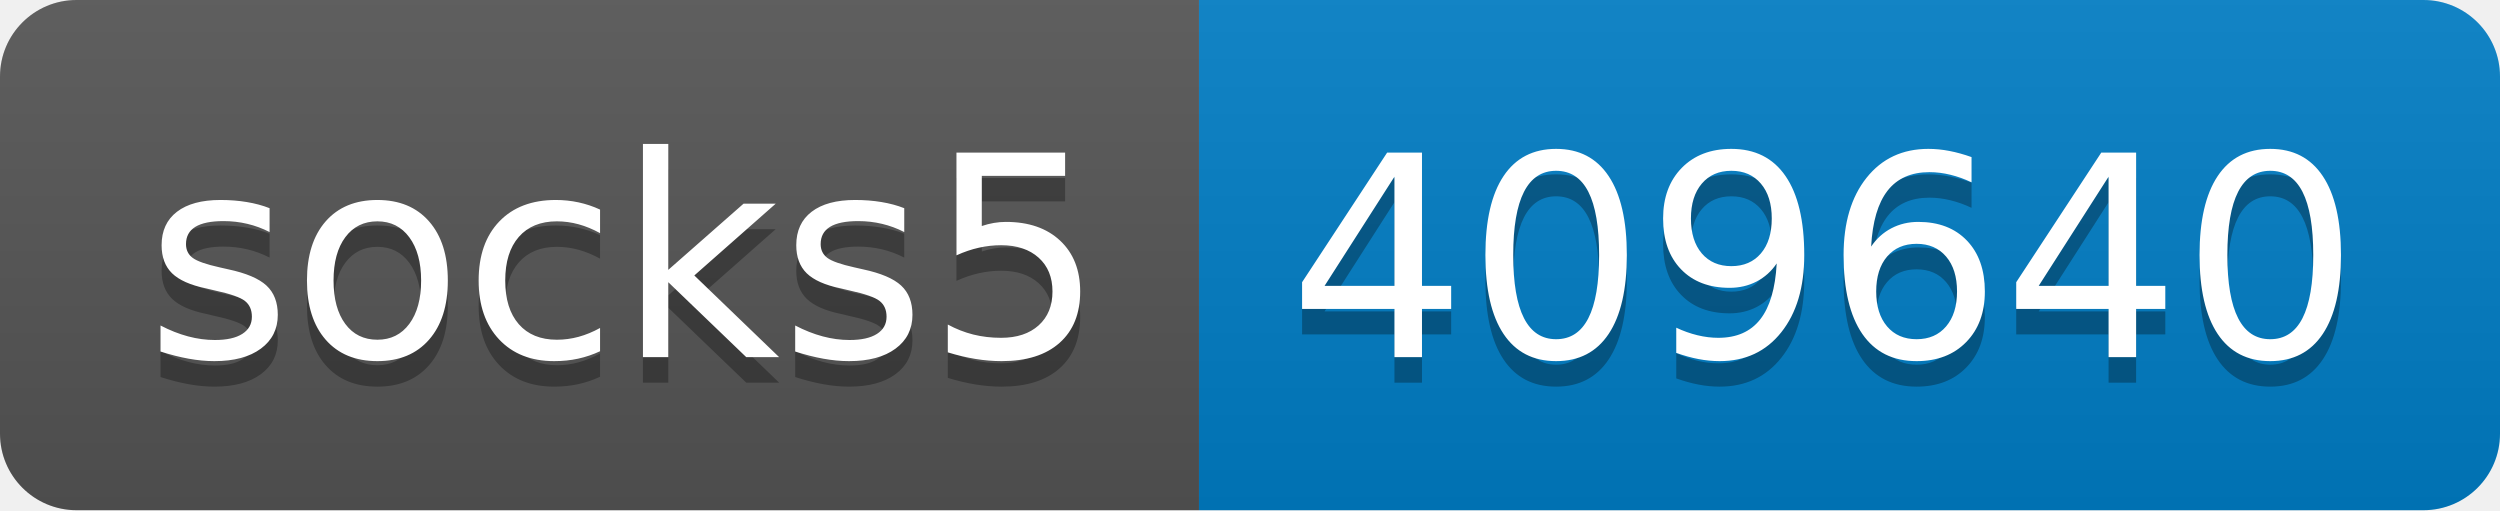
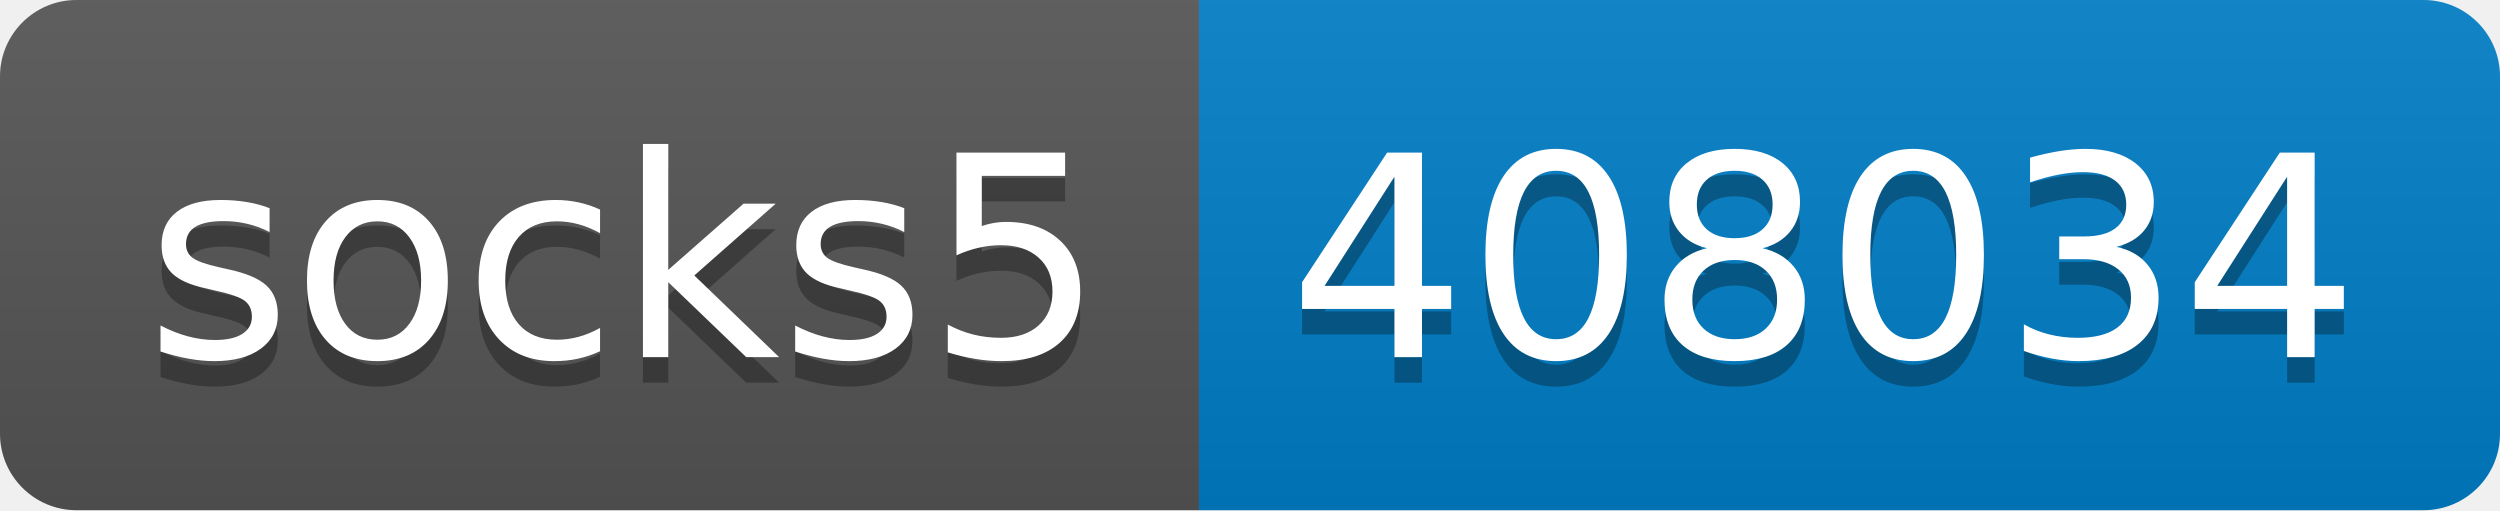
- <svg xmlns="http://www.w3.org/2000/svg" width="98" height="20" role="img" aria-label="socks5: 409640">
+ <svg xmlns="http://www.w3.org/2000/svg" width="98" height="20" role="img" aria-label="socks5: 408034">
  <linearGradient id="s" x2="0" y2="100%">
    <stop offset="0" stop-color="#bbb" stop-opacity=".1" />
    <stop offset="1" stop-opacity=".1" />
  </linearGradient>
  <clipPath id="r">
    <rect width="98" height="20" rx="3" fill="#fff" />
  </clipPath>
  <g clip-path="url(#r)">
    <rect width="47" height="20" fill="#555" />
    <rect x="47" width="51" height="20" fill="#007ec6" />
    <rect width="98" height="20" fill="url(#s)" />
  </g>
  <g fill="#fff" text-anchor="middle" font-family="Verdana,Geneva,DejaVu Sans,sans-serif" text-rendering="geometricPrecision" font-size="110">
    <text aria-hidden="true" x="245" y="150" fill="#010101" fill-opacity=".3" transform="scale(.1)" textLength="370">socks5</text>
    <text x="245" y="140" transform="scale(.1)" fill="#fff" textLength="370">socks5</text>
-     <text aria-hidden="true" x="715" y="150" fill="#010101" fill-opacity=".3" transform="scale(.1)" textLength="410">409640</text>
-     <text x="715" y="140" transform="scale(.1)" fill="#fff" textLength="410">409640</text>
+     <text aria-hidden="true" x="715" y="150" fill="#010101" fill-opacity=".3" transform="scale(.1)" textLength="410">408034</text>
+     <text x="715" y="140" transform="scale(.1)" fill="#fff" textLength="410">408034</text>
  </g>
</svg>
